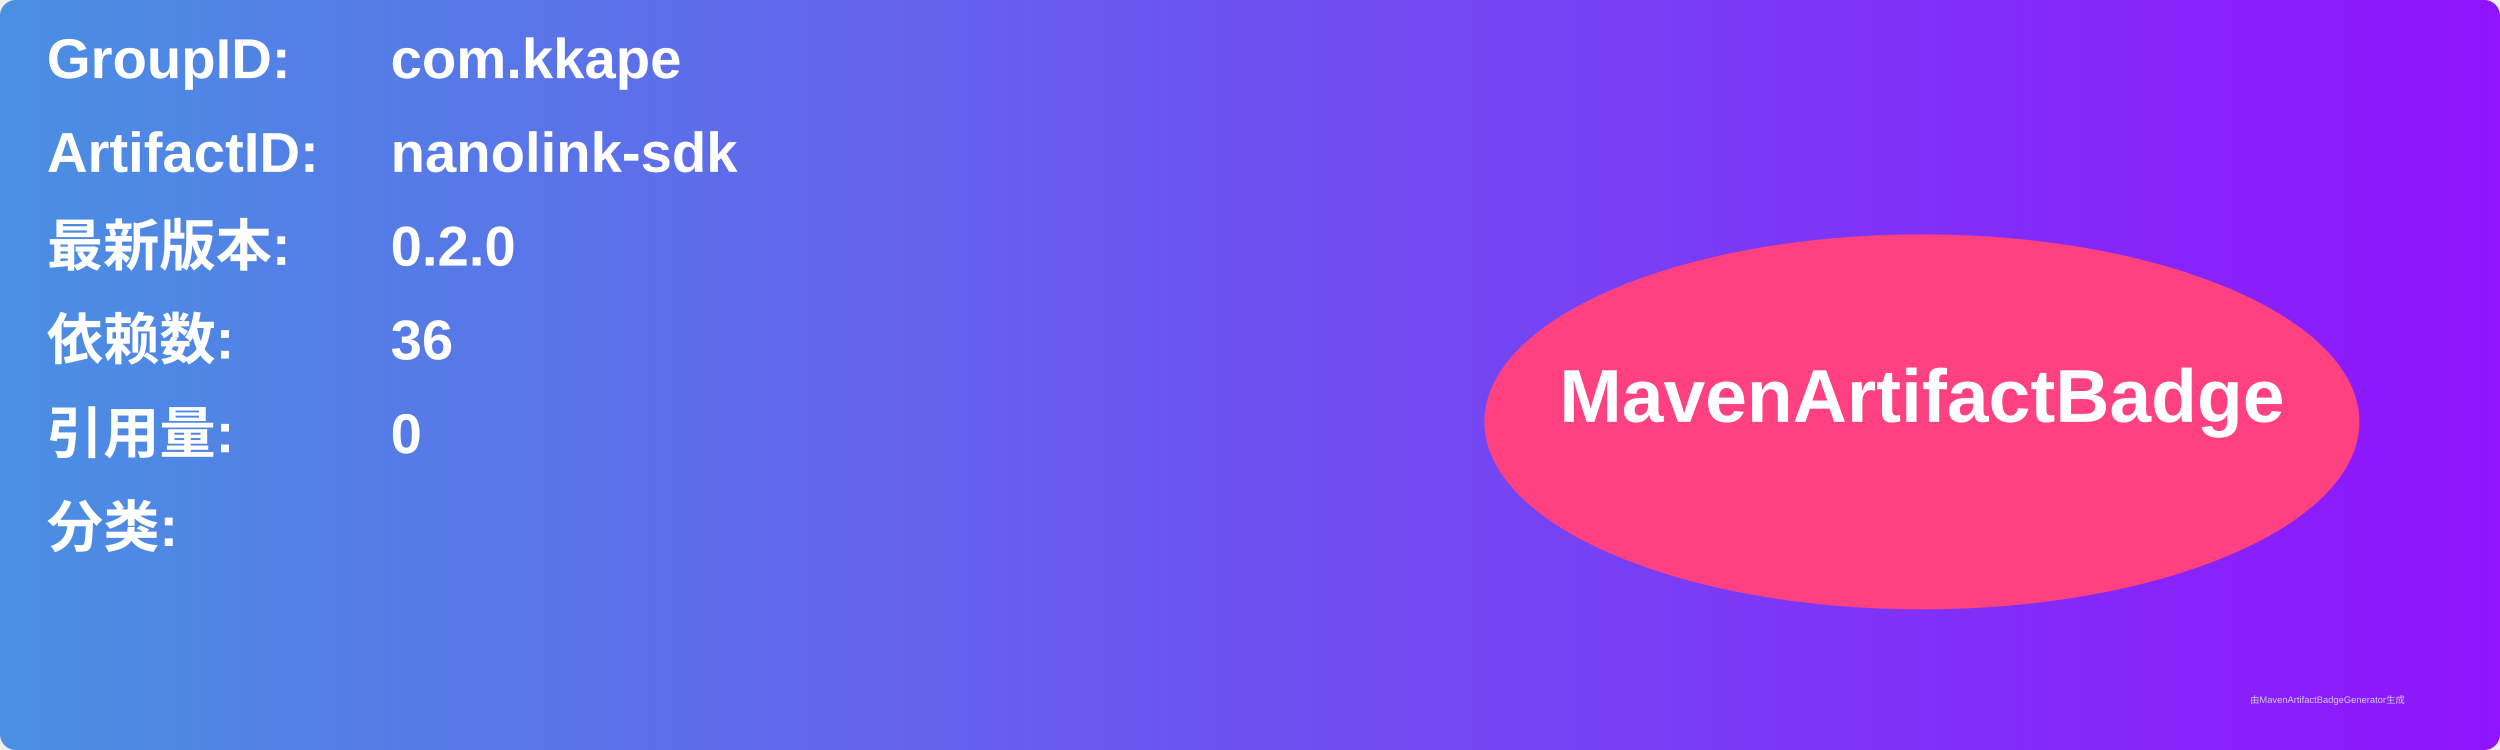
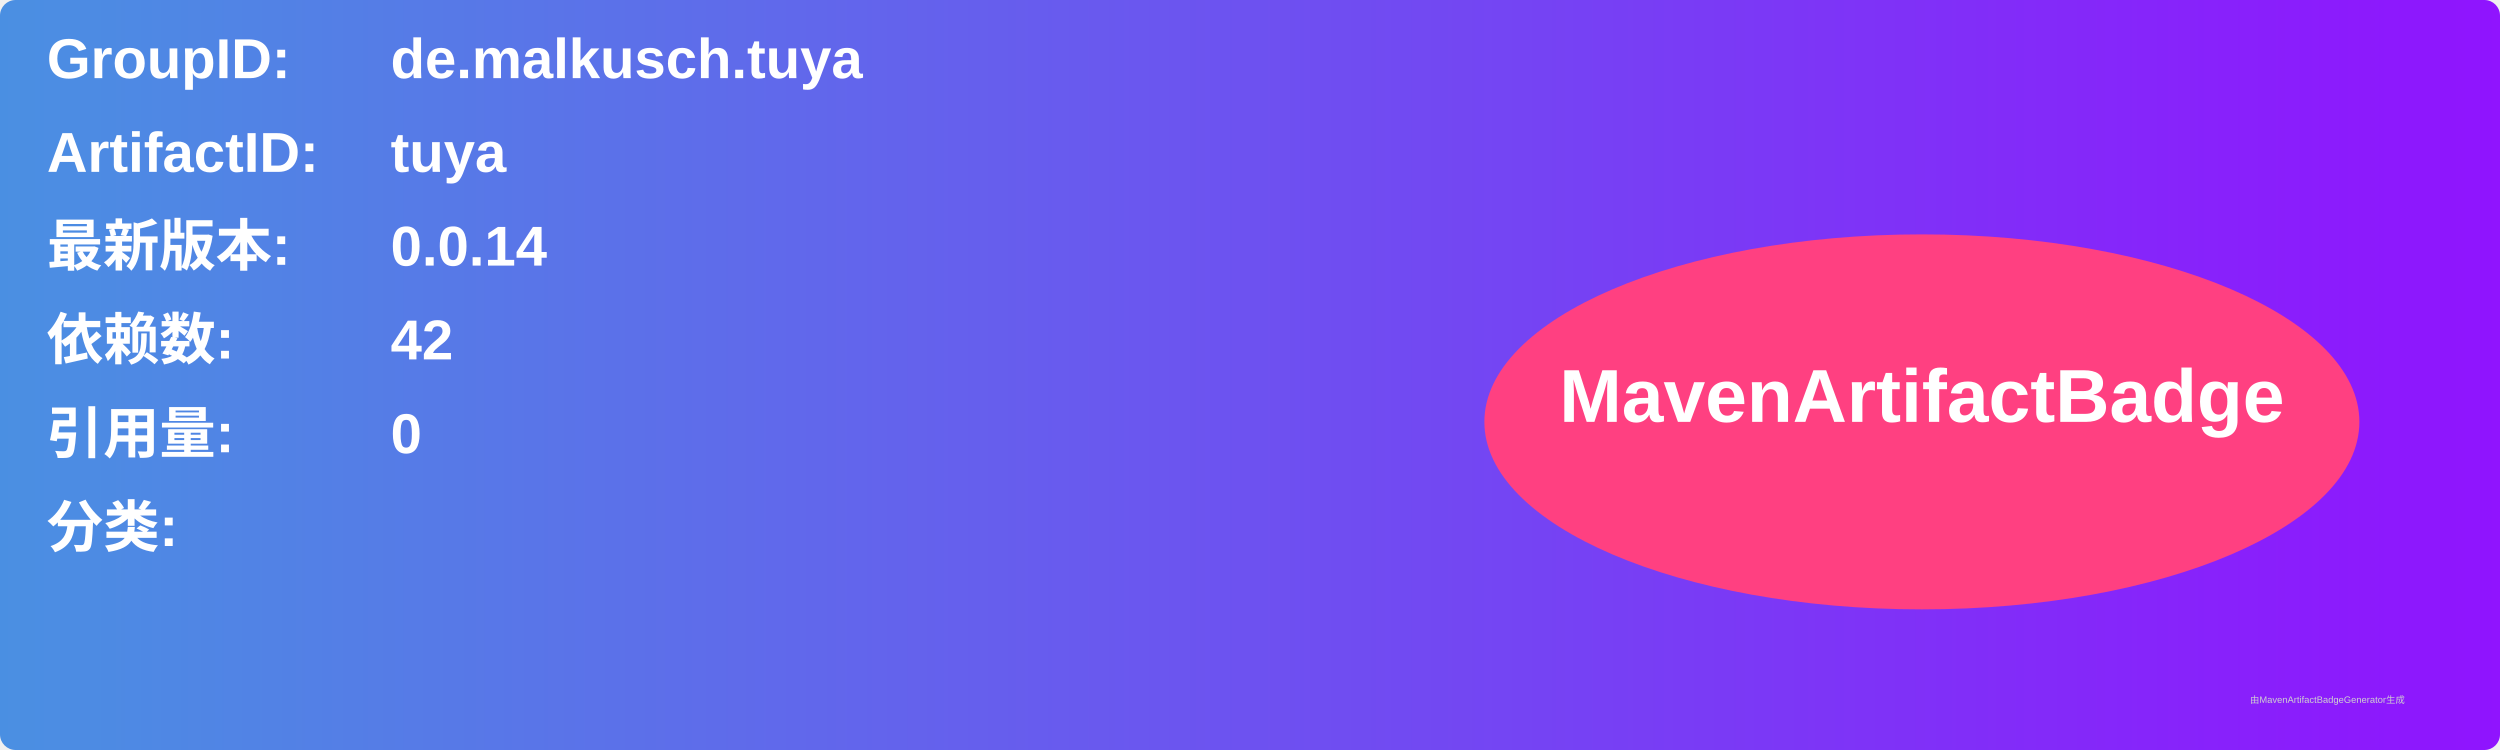
<svg xmlns="http://www.w3.org/2000/svg" width="800" height="240" viewBox="0 0 800 240">
  <linearGradient id="grad" x1="0%" y1="0%" x2="100%" y2="0%">
    <stop offset="0%" stop-color="#4a90e2" />
    <stop offset="100%" stop-color="#9013fe" />
  </linearGradient>
  <rect width="100%" height="100%" rx="5" ry="5" fill="url(#grad)" />
  <g transform="translate(15, 15)">
    <text x="0" y="10" font-family="Arial" font-size="18" fill="white" font-weight="bold" width="260">GroupID:</text>
-     <text x="110" y="10" font-family="Arial" font-size="18" fill="white" font-weight="bold" width="460">com.kkape</text>
+     <text x="110" y="10" font-family="Arial" font-size="18" fill="white" font-weight="bold" width="460">de.malkusch.tuya</text>
    <text x="0" y="40" font-family="Arial" font-size="18" fill="white" font-weight="bold" width="260">ArtifactID:</text>
-     <text x="110" y="40" font-family="Arial" font-size="18" fill="white" font-weight="bold" width="460">nanolink-sdk</text>
+     <text x="110" y="40" font-family="Arial" font-size="18" fill="white" font-weight="bold" width="460">tuya</text>
    <text x="0" y="70" font-family="Arial" font-size="18" fill="white" font-weight="bold">最新版本:</text>
    <text x="110" y="70" font-family="Arial" font-size="18" fill="white" font-weight="bold">
-       <tspan font-weight="bold">0.2.0</tspan>
+       <tspan font-weight="bold">0.0.14</tspan>
    </text>
    <text x="0" y="100" font-family="Arial" font-size="18" fill="white" font-weight="bold">依赖数: </text>
    <text x="110" y="100" font-family="Arial" font-size="18" fill="white">
-       <tspan font-weight="bold">36</tspan>
+       <tspan font-weight="bold">42</tspan>
    </text>
    <text x="0" y="130" font-family="Arial" font-size="18" fill="white" font-weight="bold">引用量: </text>
    <text x="110" y="130" font-family="Arial" font-size="18" fill="white">
      <tspan font-weight="bold">0</tspan>
    </text>
    <text x="0" y="160" font-family="Arial" font-size="18" fill="white" font-weight="bold">分类:</text>
    <text x="10" y="190" font-family="Arial" font-size="10" fill="white">
      <tspan font-weight="bold" />
    </text>
    <ellipse cx="600" cy="120" rx="140" ry="60" fill="#ff4081" />
    <text x="600" y="120" text-anchor="middle" font-family="Arial" font-size="24" fill="white" font-weight="bold">MavenArtifactBadge</text>
  </g>
  <text x="720" y="225" font-family="Arial" font-size="3" fill="#d0d0d0">由MavenArtifactBadgeGenerator生成</text>
</svg>
